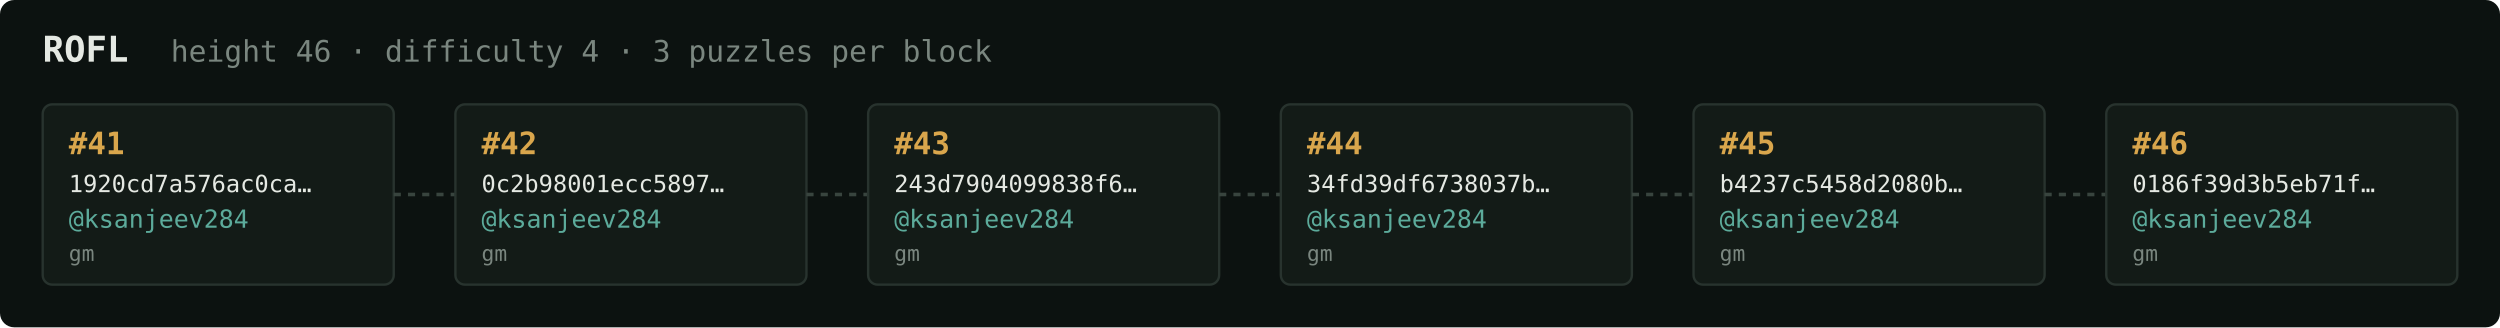
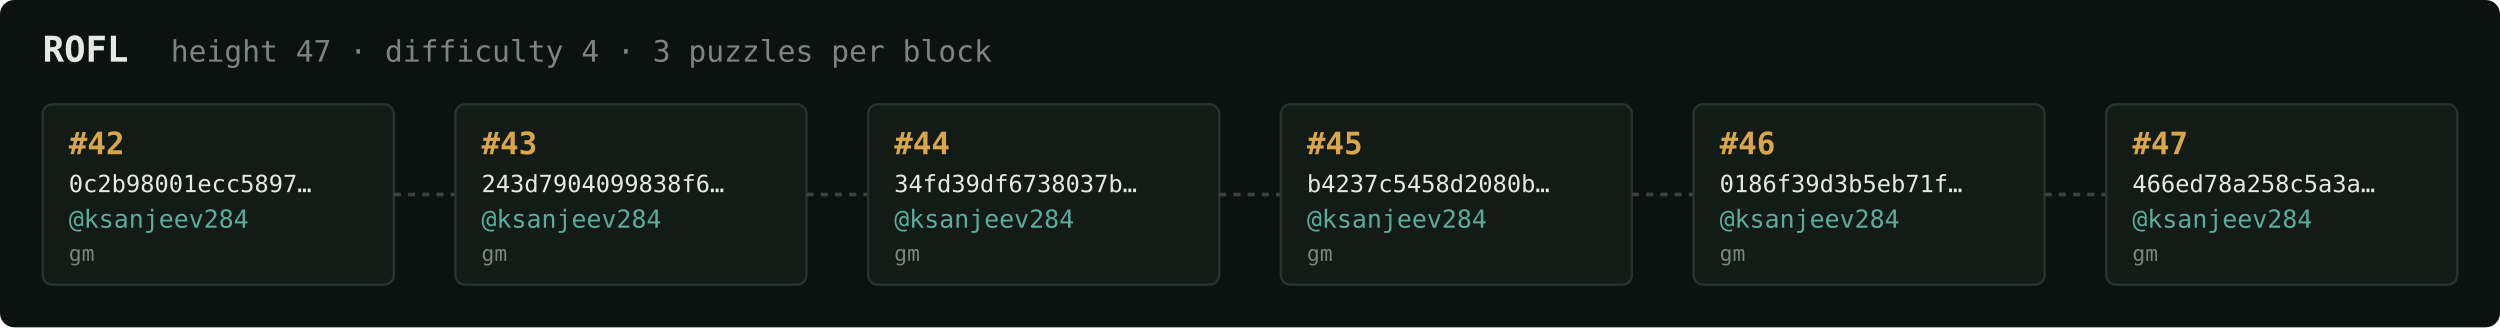
<svg xmlns="http://www.w3.org/2000/svg" width="1054" height="138" viewBox="0 0 1054 138" font-family="ui-monospace,SFMono-Regular,Menlo,monospace">
  <rect fill="#0c1210" width="1054" height="138" rx="6" />
  <text x="18" y="26" fill="#e5e9e3" font-size="15" font-weight="700">ROFL</text>
-   <text x="72" y="26" fill="#7a867f" font-size="12.5">height 46 · difficulty 4 · 3 puzzles per block</text>
+   <text x="72" y="26" fill="#7a867f" font-size="12.5">height 47 · difficulty 4 · 3 puzzles per block</text>
  <rect x="18" y="44" width="148" height="76" rx="4" fill="#131b17" stroke="#28332e" stroke-width="1" />
-   <text x="29" y="65" fill="#d9a64c" font-size="13" font-weight="700">#41</text>
-   <text x="29" y="81" fill="#e5e9e3" font-size="10">1920cd7a576ac0ca…</text>
+   <text x="29" y="65" fill="#d9a64c" font-size="13" font-weight="700">#42</text>
+   <text x="29" y="81" fill="#e5e9e3" font-size="10">0c2b98001ecc5897…</text>
  <text x="29" y="96" fill="#5cab9b" font-size="10.5">@ksanjeev284</text>
  <text x="29" y="110" fill="#7a867f" font-size="9">gm</text>
  <line x1="166" y1="82.0" x2="192" y2="82.0" stroke="#38443e" stroke-width="1.5" stroke-dasharray="3 3" />
  <rect x="192" y="44" width="148" height="76" rx="4" fill="#131b17" stroke="#28332e" stroke-width="1" />
-   <text x="203" y="65" fill="#d9a64c" font-size="13" font-weight="700">#42</text>
-   <text x="203" y="81" fill="#e5e9e3" font-size="10">0c2b98001ecc5897…</text>
+   <text x="203" y="65" fill="#d9a64c" font-size="13" font-weight="700">#43</text>
+   <text x="203" y="81" fill="#e5e9e3" font-size="10">243d7904099838f6…</text>
  <text x="203" y="96" fill="#5cab9b" font-size="10.5">@ksanjeev284</text>
  <text x="203" y="110" fill="#7a867f" font-size="9">gm</text>
  <line x1="340" y1="82.0" x2="366" y2="82.0" stroke="#38443e" stroke-width="1.5" stroke-dasharray="3 3" />
  <rect x="366" y="44" width="148" height="76" rx="4" fill="#131b17" stroke="#28332e" stroke-width="1" />
-   <text x="377" y="65" fill="#d9a64c" font-size="13" font-weight="700">#43</text>
-   <text x="377" y="81" fill="#e5e9e3" font-size="10">243d7904099838f6…</text>
+   <text x="377" y="65" fill="#d9a64c" font-size="13" font-weight="700">#44</text>
+   <text x="377" y="81" fill="#e5e9e3" font-size="10">34fd39df6738037b…</text>
  <text x="377" y="96" fill="#5cab9b" font-size="10.5">@ksanjeev284</text>
  <text x="377" y="110" fill="#7a867f" font-size="9">gm</text>
  <line x1="514" y1="82.0" x2="540" y2="82.0" stroke="#38443e" stroke-width="1.5" stroke-dasharray="3 3" />
  <rect x="540" y="44" width="148" height="76" rx="4" fill="#131b17" stroke="#28332e" stroke-width="1" />
-   <text x="551" y="65" fill="#d9a64c" font-size="13" font-weight="700">#44</text>
-   <text x="551" y="81" fill="#e5e9e3" font-size="10">34fd39df6738037b…</text>
+   <text x="551" y="65" fill="#d9a64c" font-size="13" font-weight="700">#45</text>
+   <text x="551" y="81" fill="#e5e9e3" font-size="10">b4237c5458d2080b…</text>
  <text x="551" y="96" fill="#5cab9b" font-size="10.5">@ksanjeev284</text>
  <text x="551" y="110" fill="#7a867f" font-size="9">gm</text>
  <line x1="688" y1="82.0" x2="714" y2="82.0" stroke="#38443e" stroke-width="1.5" stroke-dasharray="3 3" />
  <rect x="714" y="44" width="148" height="76" rx="4" fill="#131b17" stroke="#28332e" stroke-width="1" />
-   <text x="725" y="65" fill="#d9a64c" font-size="13" font-weight="700">#45</text>
-   <text x="725" y="81" fill="#e5e9e3" font-size="10">b4237c5458d2080b…</text>
+   <text x="725" y="65" fill="#d9a64c" font-size="13" font-weight="700">#46</text>
+   <text x="725" y="81" fill="#e5e9e3" font-size="10">0186f39d3b5eb71f…</text>
  <text x="725" y="96" fill="#5cab9b" font-size="10.5">@ksanjeev284</text>
  <text x="725" y="110" fill="#7a867f" font-size="9">gm</text>
  <line x1="862" y1="82.0" x2="888" y2="82.0" stroke="#38443e" stroke-width="1.5" stroke-dasharray="3 3" />
  <rect x="888" y="44" width="148" height="76" rx="4" fill="#131b17" stroke="#28332e" stroke-width="1" />
-   <text x="899" y="65" fill="#d9a64c" font-size="13" font-weight="700">#46</text>
-   <text x="899" y="81" fill="#e5e9e3" font-size="10">0186f39d3b5eb71f…</text>
+   <text x="899" y="65" fill="#d9a64c" font-size="13" font-weight="700">#47</text>
+   <text x="899" y="81" fill="#e5e9e3" font-size="10">466ed78a258c5a3a…</text>
  <text x="899" y="96" fill="#5cab9b" font-size="10.5">@ksanjeev284</text>
  <text x="899" y="110" fill="#7a867f" font-size="9">gm</text>
</svg>
